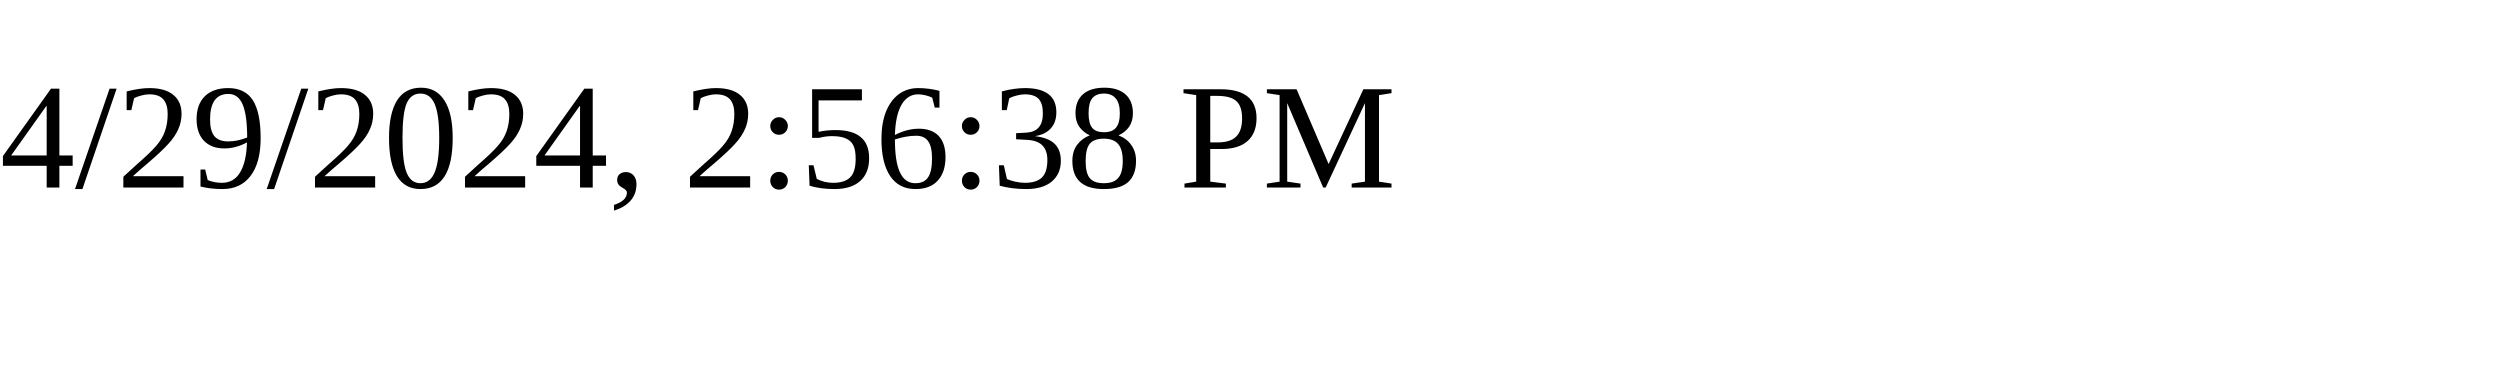
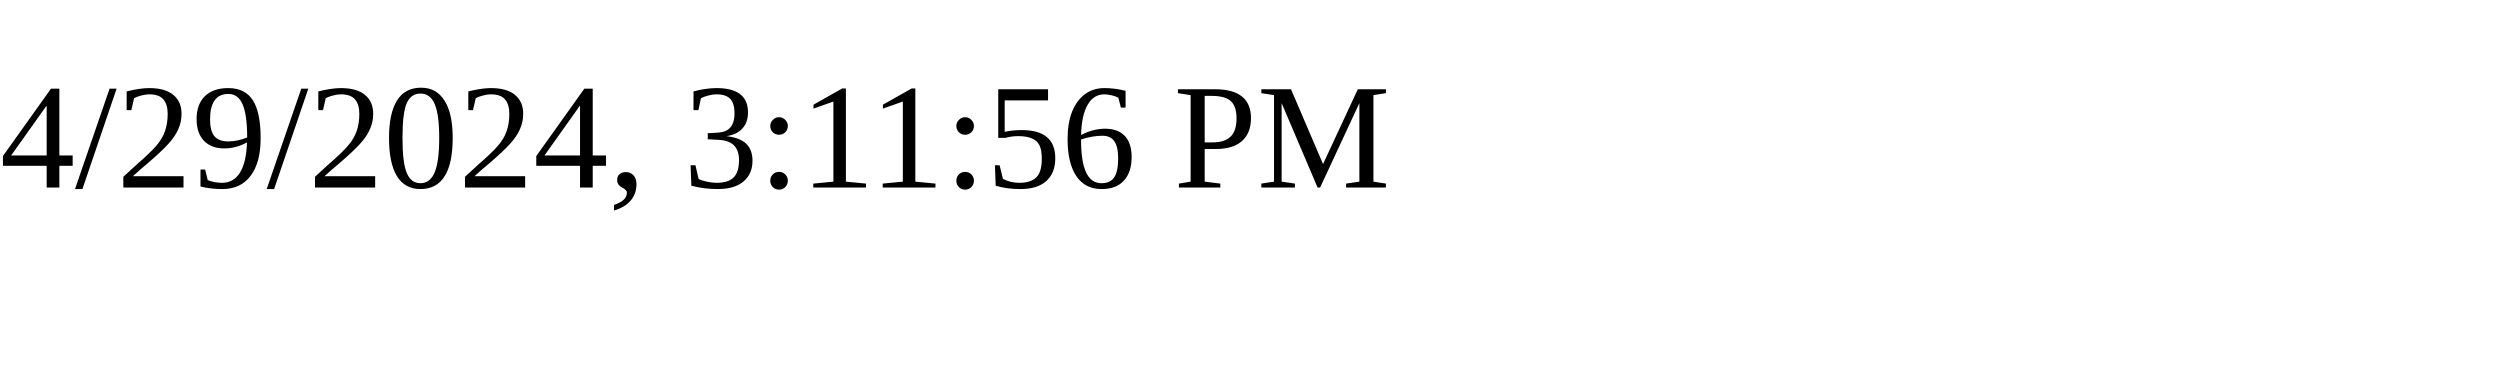
<svg xmlns="http://www.w3.org/2000/svg" height="30" width="200">
-   <text x="0" y="15">4/29/2024, 2:56:38 PM</text>
+   <text x="0" y="15">4/29/2024, 3:11:56 PM</text>
</svg>
